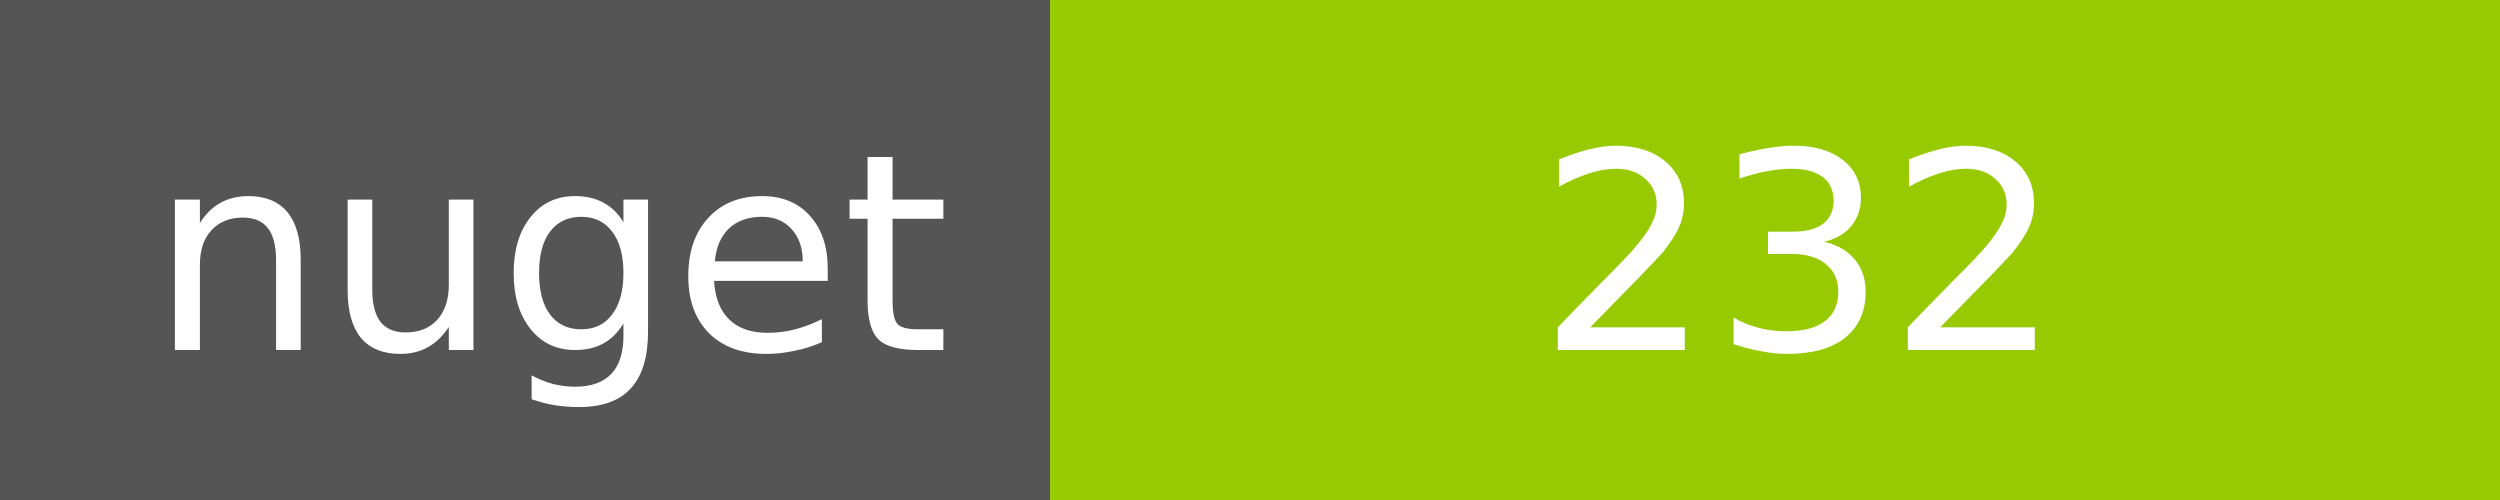
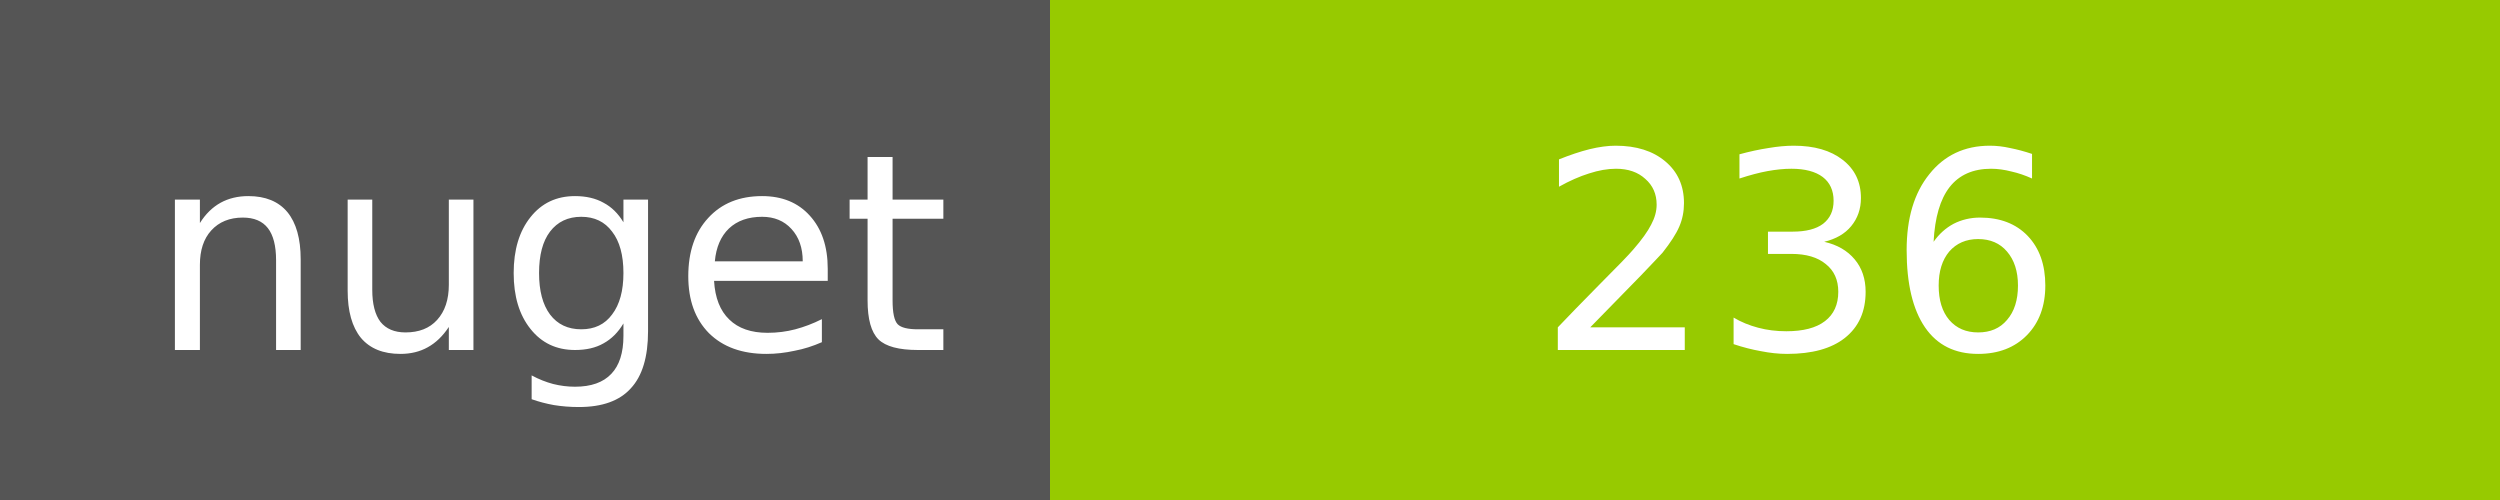
<svg xmlns="http://www.w3.org/2000/svg" width="100" height="20">
  <g shape-rendering="crispEdges">
    <path fill="#555" d="M0 0h42v20H0z" />
    <path fill="#97CA00" d="M42 0h58v20H42z" />
  </g>
  <g fill="#fff" text-anchor="middle" font-family="DejaVu Sans,Verdana,Geneva,sans-serif" font-size="11">
    <text x="22" y="14">nuget</text>
-     <text x="72" y="14">232</text>
+     <text x="72" y="14">236</text>
  </g>
</svg>
